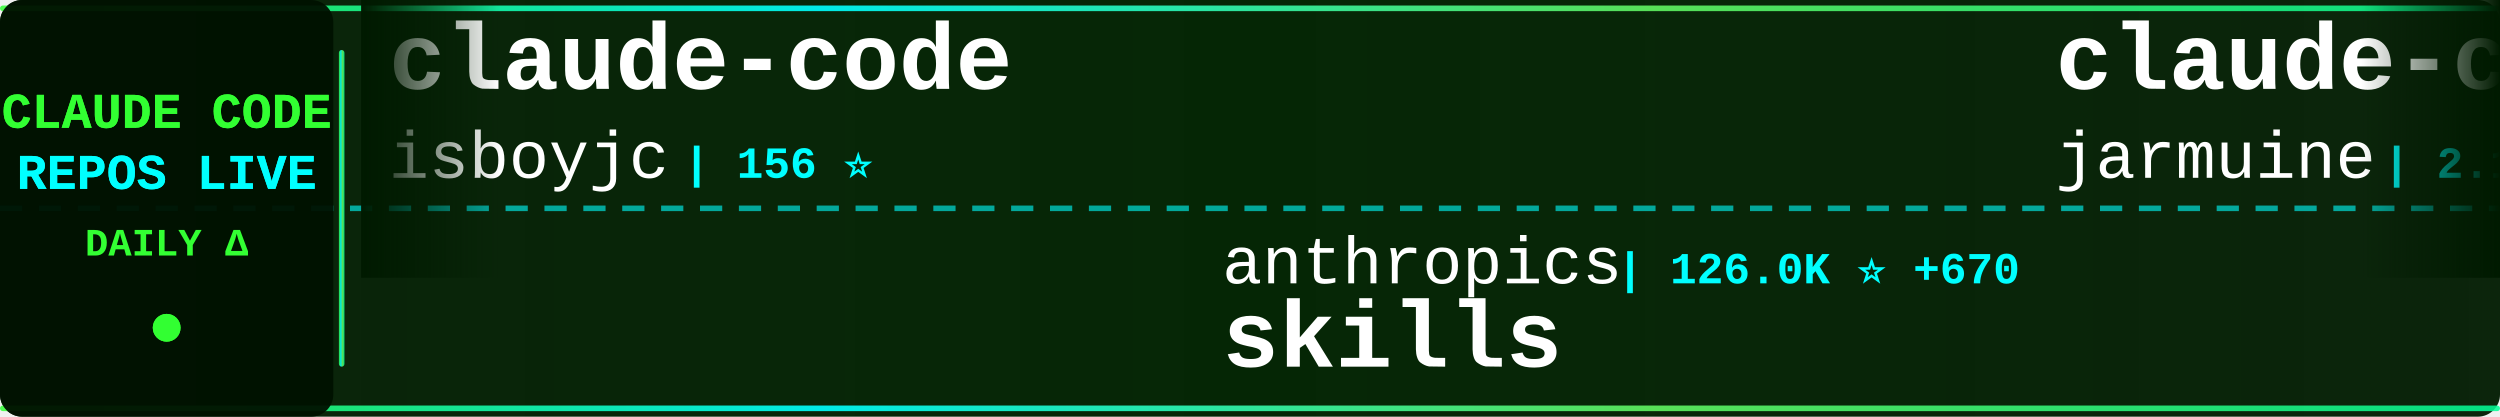
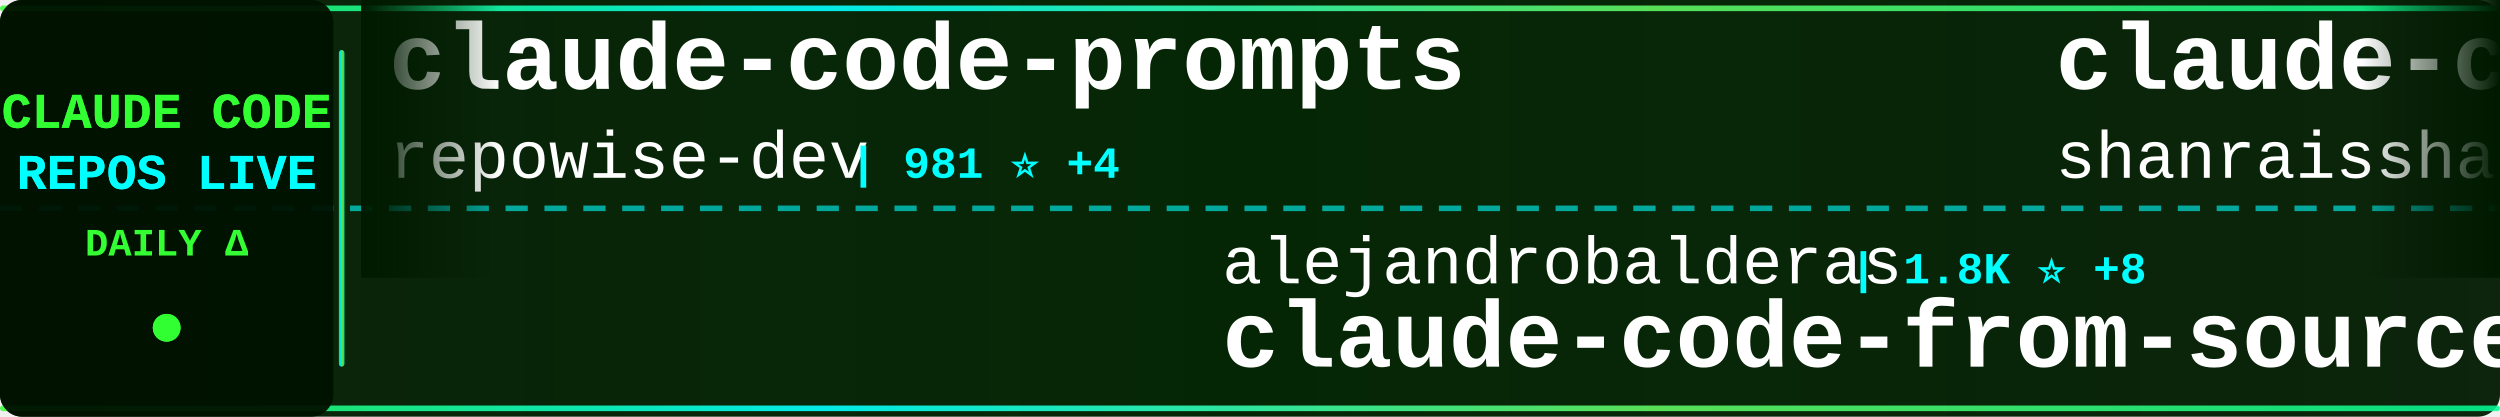
<svg xmlns="http://www.w3.org/2000/svg" width="900" height="150">
  <defs>
    <linearGradient id="tickerBg" x1="0%" y1="0%" x2="100%" y2="0%">
      <stop offset="0%" style="stop-color:#001a00;stop-opacity:0.95" />
      <stop offset="50%" style="stop-color:#002200;stop-opacity:0.98" />
      <stop offset="100%" style="stop-color:#001a00;stop-opacity:0.95" />
    </linearGradient>
    <linearGradient id="borderGrad" x1="0%" y1="0%" x2="100%" y2="0%">
      <stop offset="0%" style="stop-color:#33ff33;stop-opacity:0.85">
        <animate attributeName="stop-opacity" values="0.85;1;0.85" dur="2s" repeatCount="indefinite" />
      </stop>
      <stop offset="33%" style="stop-color:#00ffff;stop-opacity:0.9">
        <animate attributeName="stop-opacity" values="0.9;1;0.9" dur="2.2s" repeatCount="indefinite" />
      </stop>
      <stop offset="66%" style="stop-color:#66ff66;stop-opacity:0.85">
        <animate attributeName="stop-opacity" values="0.85;1;0.85" dur="1.8s" repeatCount="indefinite" />
      </stop>
      <stop offset="100%" style="stop-color:#00ff99;stop-opacity:0.85">
        <animate attributeName="stop-opacity" values="0.85;1;0.85" dur="2s" repeatCount="indefinite" />
      </stop>
    </linearGradient>
    <filter id="textGlow">
      <feGaussianBlur stdDeviation="0.1" result="coloredBlur" />
      <feMerge>
        <feMergeNode in="coloredBlur" />
        <feMergeNode in="SourceGraphic" />
      </feMerge>
    </filter>
    <filter id="metricGlow">
      <feGaussianBlur stdDeviation="0.2" result="coloredBlur" />
      <feMerge>
        <feMergeNode in="coloredBlur" />
        <feMergeNode in="SourceGraphic" />
      </feMerge>
    </filter>
    <linearGradient id="leftFade" x1="0%" y1="0%" x2="100%" y2="0%">
      <stop offset="0%" style="stop-color:#001a00;stop-opacity:1" />
      <stop offset="100%" style="stop-color:#001a00;stop-opacity:0" />
    </linearGradient>
    <linearGradient id="rightFade" x1="0%" y1="0%" x2="100%" y2="0%">
      <stop offset="0%" style="stop-color:#001a00;stop-opacity:0" />
      <stop offset="100%" style="stop-color:#001a00;stop-opacity:1" />
    </linearGradient>
  </defs>
  <rect width="900" height="150" fill="url(#tickerBg)" rx="8" />
  <rect x="0" y="2" width="900" height="2" fill="url(#borderGrad)" rx="1" />
  <rect x="0" y="146" width="900" height="2" fill="url(#borderGrad)" rx="1" />
  <line x1="0" y1="75" x2="900" y2="75" stroke="#00ffff" stroke-width="2" stroke-dasharray="8 6" opacity="0.6" />
  <rect x="0" y="0" width="120" height="150" fill="#001100" opacity="0.95" rx="8" />
  <text x="60" y="46" font-family="'Courier New', monospace" font-size="18" font-weight="bold" fill="#33ff33" text-anchor="middle" filter="url(#textGlow)">
    CLAUDE CODE
  </text>
  <text x="60" y="68" font-family="'Courier New', monospace" font-size="18" font-weight="bold" fill="#00ffff" text-anchor="middle" filter="url(#textGlow)">
    REPOS LIVE
  </text>
  <text x="60" y="92" font-family="'Courier New', monospace" font-size="14" font-weight="bold" fill="#33ff33" text-anchor="middle">
    DAILY Δ
  </text>
  <circle cx="60" cy="118" r="5" fill="#33ff33" filter="url(#metricGlow)">
    <animate attributeName="r" values="4;6;4" dur="1.5s" repeatCount="indefinite" />
    <animate attributeName="opacity" values="0.6;1;0.6" dur="1.5s" repeatCount="indefinite" />
  </circle>
  <rect x="122" y="18" width="2" height="114" fill="url(#borderGrad)" rx="1" />
  <clipPath id="tickerClip">
    <rect x="130" y="0" width="770" height="150" />
  </clipPath>
  <g clip-path="url(#tickerClip)">
    <g id="tickerItems">
      <animateTransform attributeName="transform" attributeType="XML" type="translate" from="0 0" to="-3000 0" dur="54s" repeatCount="indefinite" />
      <g transform="translate(0, 0)">
-         <text x="140" y="32" font-family="'Courier New', monospace" font-size="34" font-weight="bold" fill="#ffffff">claude-code</text>
-         <text x="140" y="64" font-family="'Courier New', monospace" font-size="24" font-weight="normal" fill="#ffffff" opacity="1.0">isboyjc</text>
-         <text x="246" y="64" font-family="'Courier New', monospace" font-size="16" font-weight="bold" fill="#00ffff"> | 156 ⭐</text>
+         <text x="140" y="32" font-family="'Courier New', monospace" font-size="34" font-weight="bold" fill="#ffffff">claude-code-prompts</text>
+         <text x="140" y="64" font-family="'Courier New', monospace" font-size="24" font-weight="normal" fill="#ffffff" opacity="1.0">repowise-dev</text>
+         <text x="306" y="64" font-family="'Courier New', monospace" font-size="16" font-weight="bold" fill="#00ffff"> | 981 ⭐ +4</text>
      </g>
      <g transform="translate(300, 0)">
-         <text x="140" y="102" font-family="'Courier New', monospace" font-size="24" font-weight="normal" fill="#ffffff" opacity="1.0">anthropics</text>
-         <text x="282" y="102" font-family="'Courier New', monospace" font-size="16" font-weight="bold" fill="#00ffff"> | 126.0K ⭐ +670</text>
-         <text x="140" y="132" font-family="'Courier New', monospace" font-size="34" font-weight="bold" fill="#ffffff">skills</text>
+         <text x="140" y="102" font-family="'Courier New', monospace" font-size="24" font-weight="normal" fill="#ffffff" opacity="1.0">alejandrobalderas</text>
+         <text x="366" y="102" font-family="'Courier New', monospace" font-size="16" font-weight="bold" fill="#00ffff"> | 1.8K ⭐ +8</text>
+         <text x="140" y="132" font-family="'Courier New', monospace" font-size="34" font-weight="bold" fill="#ffffff">claude-code-from-source</text>
      </g>
      <g transform="translate(600, 0)">
-         <text x="140" y="32" font-family="'Courier New', monospace" font-size="34" font-weight="bold" fill="#ffffff">claude-code</text>
-         <text x="140" y="64" font-family="'Courier New', monospace" font-size="24" font-weight="normal" fill="#ffffff" opacity="1.0">jarmuine</text>
-         <text x="258" y="64" font-family="'Courier New', monospace" font-size="16" font-weight="bold" fill="#00ffff"> | 2.1K ⭐ +11</text>
+         <text x="140" y="32" font-family="'Courier New', monospace" font-size="34" font-weight="bold" fill="#ffffff">claude-code-best-practic...</text>
+         <text x="140" y="64" font-family="'Courier New', monospace" font-size="24" font-weight="normal" fill="#ffffff" opacity="1.0">shanraisshan</text>
+         <text x="306" y="64" font-family="'Courier New', monospace" font-size="16" font-weight="bold" fill="#00ffff"> | 49.5K ⭐ +442</text>
      </g>
      <g transform="translate(900, 0)">
-         <text x="140" y="102" font-family="'Courier New', monospace" font-size="24" font-weight="normal" fill="#ffffff" opacity="1.0">bfly123</text>
-         <text x="246" y="102" font-family="'Courier New', monospace" font-size="16" font-weight="bold" fill="#00ffff"> | 2.4K ⭐ +16</text>
-         <text x="140" y="132" font-family="'Courier New', monospace" font-size="34" font-weight="bold" fill="#ffffff">claude_codex_bridge</text>
+         <text x="140" y="102" font-family="'Courier New', monospace" font-size="24" font-weight="normal" fill="#ffffff" opacity="1.0">Windy3f3f3f3f</text>
+         <text x="318" y="102" font-family="'Courier New', monospace" font-size="16" font-weight="bold" fill="#00ffff"> | 2.1K ⭐ +15</text>
+         <text x="140" y="132" font-family="'Courier New', monospace" font-size="34" font-weight="bold" fill="#ffffff">how-claude-code-works</text>
      </g>
      <g transform="translate(1200, 0)">
-         <text x="140" y="32" font-family="'Courier New', monospace" font-size="34" font-weight="bold" fill="#ffffff">claude-code-infrastructu...</text>
-         <text x="140" y="64" font-family="'Courier New', monospace" font-size="24" font-weight="normal" fill="#ffffff" opacity="1.0">diet103</text>
-         <text x="246" y="64" font-family="'Courier New', monospace" font-size="16" font-weight="bold" fill="#00ffff"> | 9.6K ⭐ +7</text>
+         <text x="140" y="32" font-family="'Courier New', monospace" font-size="34" font-weight="bold" fill="#ffffff">claude-code</text>
+         <text x="140" y="64" font-family="'Courier New', monospace" font-size="24" font-weight="normal" fill="#ffffff" opacity="1.0">anthropics</text>
+         <text x="282" y="64" font-family="'Courier New', monospace" font-size="16" font-weight="bold" fill="#00ffff"> | 119.2K ⭐ +389</text>
      </g>
      <g transform="translate(1500, 0)">
-         <text x="140" y="102" font-family="'Courier New', monospace" font-size="24" font-weight="normal" fill="#ffffff" opacity="1.0">T-Lab-CUHKSZ</text>
-         <text x="306" y="102" font-family="'Courier New', monospace" font-size="16" font-weight="bold" fill="#00ffff"> | 301 ⭐ +1</text>
-         <text x="140" y="132" font-family="'Courier New', monospace" font-size="34" font-weight="bold" fill="#ffffff">claude-code</text>
+         <text x="140" y="102" font-family="'Courier New', monospace" font-size="24" font-weight="normal" fill="#ffffff" opacity="1.0">andrew-kramer-inno</text>
+         <text x="378" y="102" font-family="'Courier New', monospace" font-size="16" font-weight="bold" fill="#00ffff"> | 581 ⭐</text>
+         <text x="140" y="132" font-family="'Courier New', monospace" font-size="34" font-weight="bold" fill="#ffffff">claude-code-source-build</text>
      </g>
      <g transform="translate(1800, 0)">
-         <text x="140" y="32" font-family="'Courier New', monospace" font-size="34" font-weight="bold" fill="#ffffff">claude-code-best-practic...</text>
-         <text x="140" y="64" font-family="'Courier New', monospace" font-size="24" font-weight="normal" fill="#ffffff" opacity="1.0">shanraisshan</text>
-         <text x="306" y="64" font-family="'Courier New', monospace" font-size="16" font-weight="bold" fill="#00ffff"> | 49.4K ⭐ +482</text>
+         <text x="140" y="32" font-family="'Courier New', monospace" font-size="34" font-weight="bold" fill="#ffffff">claude_codex_bridge</text>
+         <text x="140" y="64" font-family="'Courier New', monospace" font-size="24" font-weight="normal" fill="#ffffff" opacity="1.0">bfly123</text>
+         <text x="246" y="64" font-family="'Courier New', monospace" font-size="16" font-weight="bold" fill="#00ffff"> | 2.4K ⭐ +14</text>
      </g>
      <g transform="translate(2100, 0)">
-         <text x="140" y="102" font-family="'Courier New', monospace" font-size="24" font-weight="normal" fill="#ffffff" opacity="1.0">huangserva</text>
-         <text x="282" y="102" font-family="'Courier New', monospace" font-size="16" font-weight="bold" fill="#00ffff"> | 567 ⭐ +2</text>
-         <text x="140" y="132" font-family="'Courier New', monospace" font-size="34" font-weight="bold" fill="#ffffff">claude-code-cli</text>
+         <text x="140" y="102" font-family="'Courier New', monospace" font-size="24" font-weight="normal" fill="#ffffff" opacity="1.0">Donchitos</text>
+         <text x="270" y="102" font-family="'Courier New', monospace" font-size="16" font-weight="bold" fill="#00ffff"> | 16.7K ⭐ +168</text>
+         <text x="140" y="132" font-family="'Courier New', monospace" font-size="34" font-weight="bold" fill="#ffffff">Claude-Code-Game-Studios</text>
      </g>
      <g transform="translate(2400, 0)">
-         <text x="140" y="32" font-family="'Courier New', monospace" font-size="34" font-weight="bold" fill="#ffffff">ruflo</text>
-         <text x="140" y="64" font-family="'Courier New', monospace" font-size="24" font-weight="normal" fill="#ffffff" opacity="1.0">ruvnet</text>
-         <text x="234" y="64" font-family="'Courier New', monospace" font-size="16" font-weight="bold" fill="#00ffff"> | 34.0K ⭐ +178</text>
+         <text x="140" y="32" font-family="'Courier New', monospace" font-size="34" font-weight="bold" fill="#ffffff">claude-code</text>
+         <text x="140" y="64" font-family="'Courier New', monospace" font-size="24" font-weight="normal" fill="#ffffff" opacity="1.0">VineeTagarwaL-code</text>
+         <text x="378" y="64" font-family="'Courier New', monospace" font-size="16" font-weight="bold" fill="#00ffff"> | 273 ⭐</text>
      </g>
      <g transform="translate(2700, 0)">
-         <text x="140" y="102" font-family="'Courier New', monospace" font-size="24" font-weight="normal" fill="#ffffff" opacity="1.0">Onewon</text>
-         <text x="234" y="102" font-family="'Courier New', monospace" font-size="16" font-weight="bold" fill="#00ffff"> | 179 ⭐ +1</text>
+         <text x="140" y="102" font-family="'Courier New', monospace" font-size="24" font-weight="normal" fill="#ffffff" opacity="1.0">RishabhK103</text>
+         <text x="294" y="102" font-family="'Courier New', monospace" font-size="16" font-weight="bold" fill="#00ffff"> | 71 ⭐ +1</text>
        <text x="140" y="132" font-family="'Courier New', monospace" font-size="34" font-weight="bold" fill="#ffffff">claude-code</text>
      </g>
      <g transform="translate(3000, 0)">
-         <text x="140" y="32" font-family="'Courier New', monospace" font-size="34" font-weight="bold" fill="#ffffff">claude-code</text>
-         <text x="140" y="64" font-family="'Courier New', monospace" font-size="24" font-weight="normal" fill="#ffffff" opacity="1.0">isboyjc</text>
-         <text x="246" y="64" font-family="'Courier New', monospace" font-size="16" font-weight="bold" fill="#00ffff"> | 156 ⭐</text>
+         <text x="140" y="32" font-family="'Courier New', monospace" font-size="34" font-weight="bold" fill="#ffffff">claude-code-prompts</text>
+         <text x="140" y="64" font-family="'Courier New', monospace" font-size="24" font-weight="normal" fill="#ffffff" opacity="1.0">repowise-dev</text>
+         <text x="306" y="64" font-family="'Courier New', monospace" font-size="16" font-weight="bold" fill="#00ffff"> | 981 ⭐ +4</text>
      </g>
      <g transform="translate(3300, 0)">
-         <text x="140" y="102" font-family="'Courier New', monospace" font-size="24" font-weight="normal" fill="#ffffff" opacity="1.0">anthropics</text>
-         <text x="282" y="102" font-family="'Courier New', monospace" font-size="16" font-weight="bold" fill="#00ffff"> | 126.0K ⭐ +670</text>
-         <text x="140" y="132" font-family="'Courier New', monospace" font-size="34" font-weight="bold" fill="#ffffff">skills</text>
+         <text x="140" y="102" font-family="'Courier New', monospace" font-size="24" font-weight="normal" fill="#ffffff" opacity="1.0">alejandrobalderas</text>
+         <text x="366" y="102" font-family="'Courier New', monospace" font-size="16" font-weight="bold" fill="#00ffff"> | 1.8K ⭐ +8</text>
+         <text x="140" y="132" font-family="'Courier New', monospace" font-size="34" font-weight="bold" fill="#ffffff">claude-code-from-source</text>
      </g>
      <g transform="translate(3600, 0)">
-         <text x="140" y="32" font-family="'Courier New', monospace" font-size="34" font-weight="bold" fill="#ffffff">claude-code</text>
-         <text x="140" y="64" font-family="'Courier New', monospace" font-size="24" font-weight="normal" fill="#ffffff" opacity="1.0">jarmuine</text>
-         <text x="258" y="64" font-family="'Courier New', monospace" font-size="16" font-weight="bold" fill="#00ffff"> | 2.1K ⭐ +11</text>
+         <text x="140" y="32" font-family="'Courier New', monospace" font-size="34" font-weight="bold" fill="#ffffff">claude-code-best-practic...</text>
+         <text x="140" y="64" font-family="'Courier New', monospace" font-size="24" font-weight="normal" fill="#ffffff" opacity="1.0">shanraisshan</text>
+         <text x="306" y="64" font-family="'Courier New', monospace" font-size="16" font-weight="bold" fill="#00ffff"> | 49.5K ⭐ +442</text>
      </g>
      <g transform="translate(3900, 0)">
-         <text x="140" y="102" font-family="'Courier New', monospace" font-size="24" font-weight="normal" fill="#ffffff" opacity="1.0">bfly123</text>
-         <text x="246" y="102" font-family="'Courier New', monospace" font-size="16" font-weight="bold" fill="#00ffff"> | 2.4K ⭐ +16</text>
-         <text x="140" y="132" font-family="'Courier New', monospace" font-size="34" font-weight="bold" fill="#ffffff">claude_codex_bridge</text>
+         <text x="140" y="102" font-family="'Courier New', monospace" font-size="24" font-weight="normal" fill="#ffffff" opacity="1.0">Windy3f3f3f3f</text>
+         <text x="318" y="102" font-family="'Courier New', monospace" font-size="16" font-weight="bold" fill="#00ffff"> | 2.1K ⭐ +15</text>
+         <text x="140" y="132" font-family="'Courier New', monospace" font-size="34" font-weight="bold" fill="#ffffff">how-claude-code-works</text>
      </g>
    </g>
  </g>
  <rect x="130" y="0" width="50" height="100" fill="url(#leftFade)" />
  <rect x="850" y="0" width="50" height="100" fill="url(#rightFade)" />
</svg>
